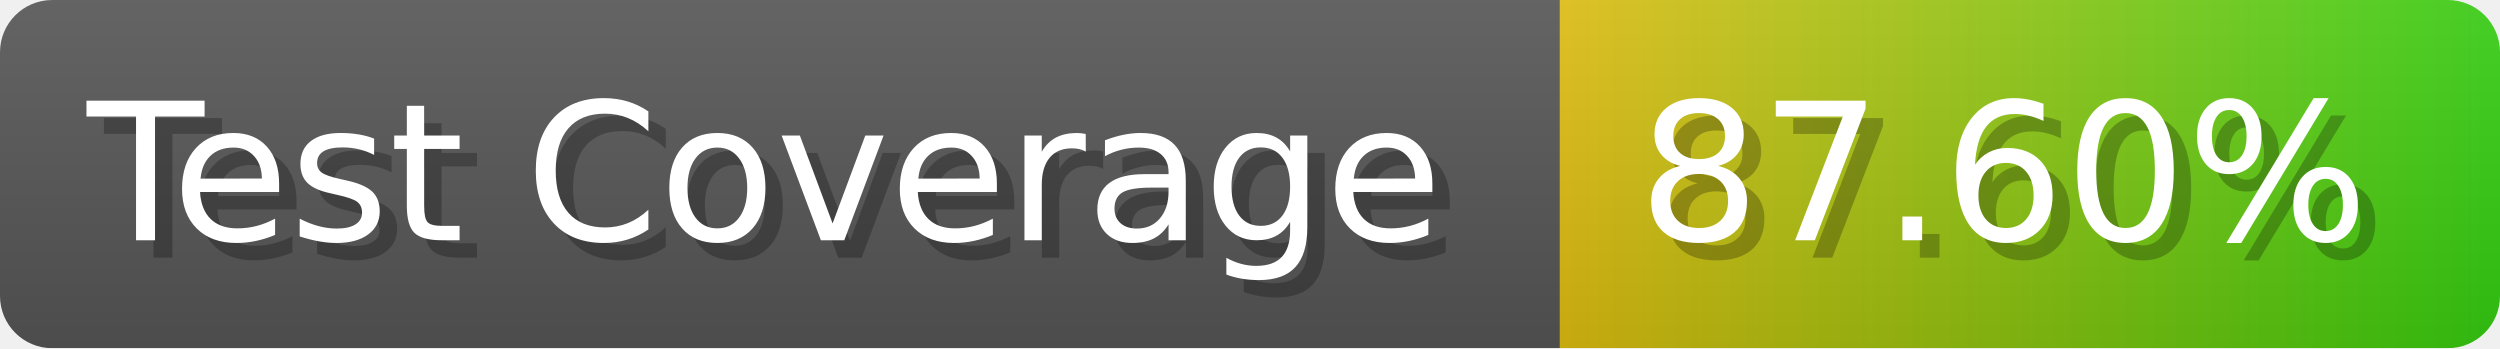
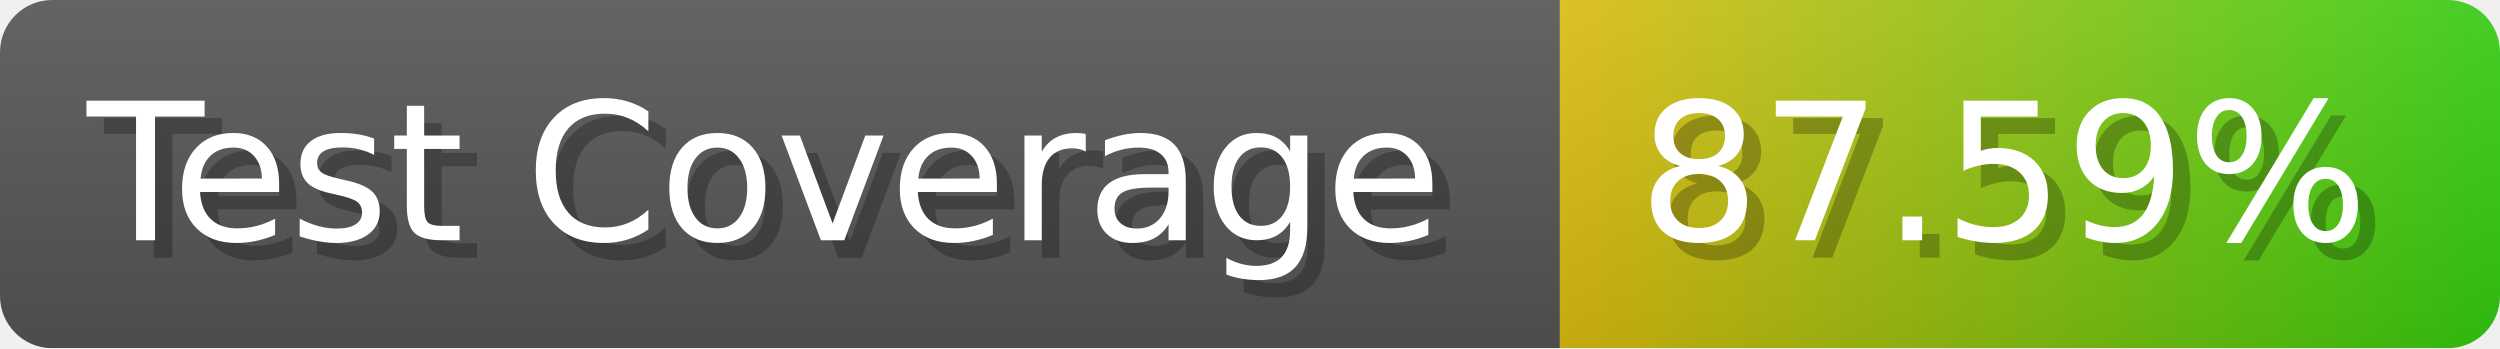
- <svg xmlns="http://www.w3.org/2000/svg" width="143.6" height="20" viewBox="0 0 1436 200" role="img" aria-label="Test Coverage: 87.60%">
+ <svg xmlns="http://www.w3.org/2000/svg" width="143.6" height="20" viewBox="0 0 1436 200" role="img" aria-label="Test Coverage: 87.59%">
  <linearGradient id="a" x2="0" y2="100%">
    <stop offset="0" stop-opacity=".1" stop-color="#EEE" />
    <stop offset="1" stop-opacity=".1" />
  </linearGradient>
  <mask id="m">
    <rect width="1436" height="200" rx="30" fill="#FFF" />
  </mask>
  <g mask="url(#m)">
    <rect width="896" height="200" fill="#555" />
    <rect width="540" height="200" fill="url(#x)" x="896" />
    <rect width="1436" height="200" fill="url(#a)" />
  </g>
  <g aria-hidden="true" fill="#fff" text-anchor="start" font-family="Verdana,DejaVu Sans,sans-serif" font-size="110">
    <text x="60" y="148" textLength="796" fill="#000" opacity="0.25">Test Coverage</text>
    <text x="50" y="138" textLength="796">Test Coverage</text>
-     <text x="951" y="148" textLength="440" fill="#000" opacity="0.25">87.60%</text>
-     <text x="941" y="138" textLength="440">87.60%</text>
+     <text x="951" y="148" textLength="440" fill="#000" opacity="0.25">87.59%</text>
+     <text x="941" y="138" textLength="440">87.59%</text>
  </g>
  <linearGradient id="x" x1="0%" y1="0%" x2="100%" y2="0%">
    <stop offset="0%" style="stop-color:#DB1" />
    <stop offset="100%" style="stop-color:#3C1" />
  </linearGradient>
</svg>
